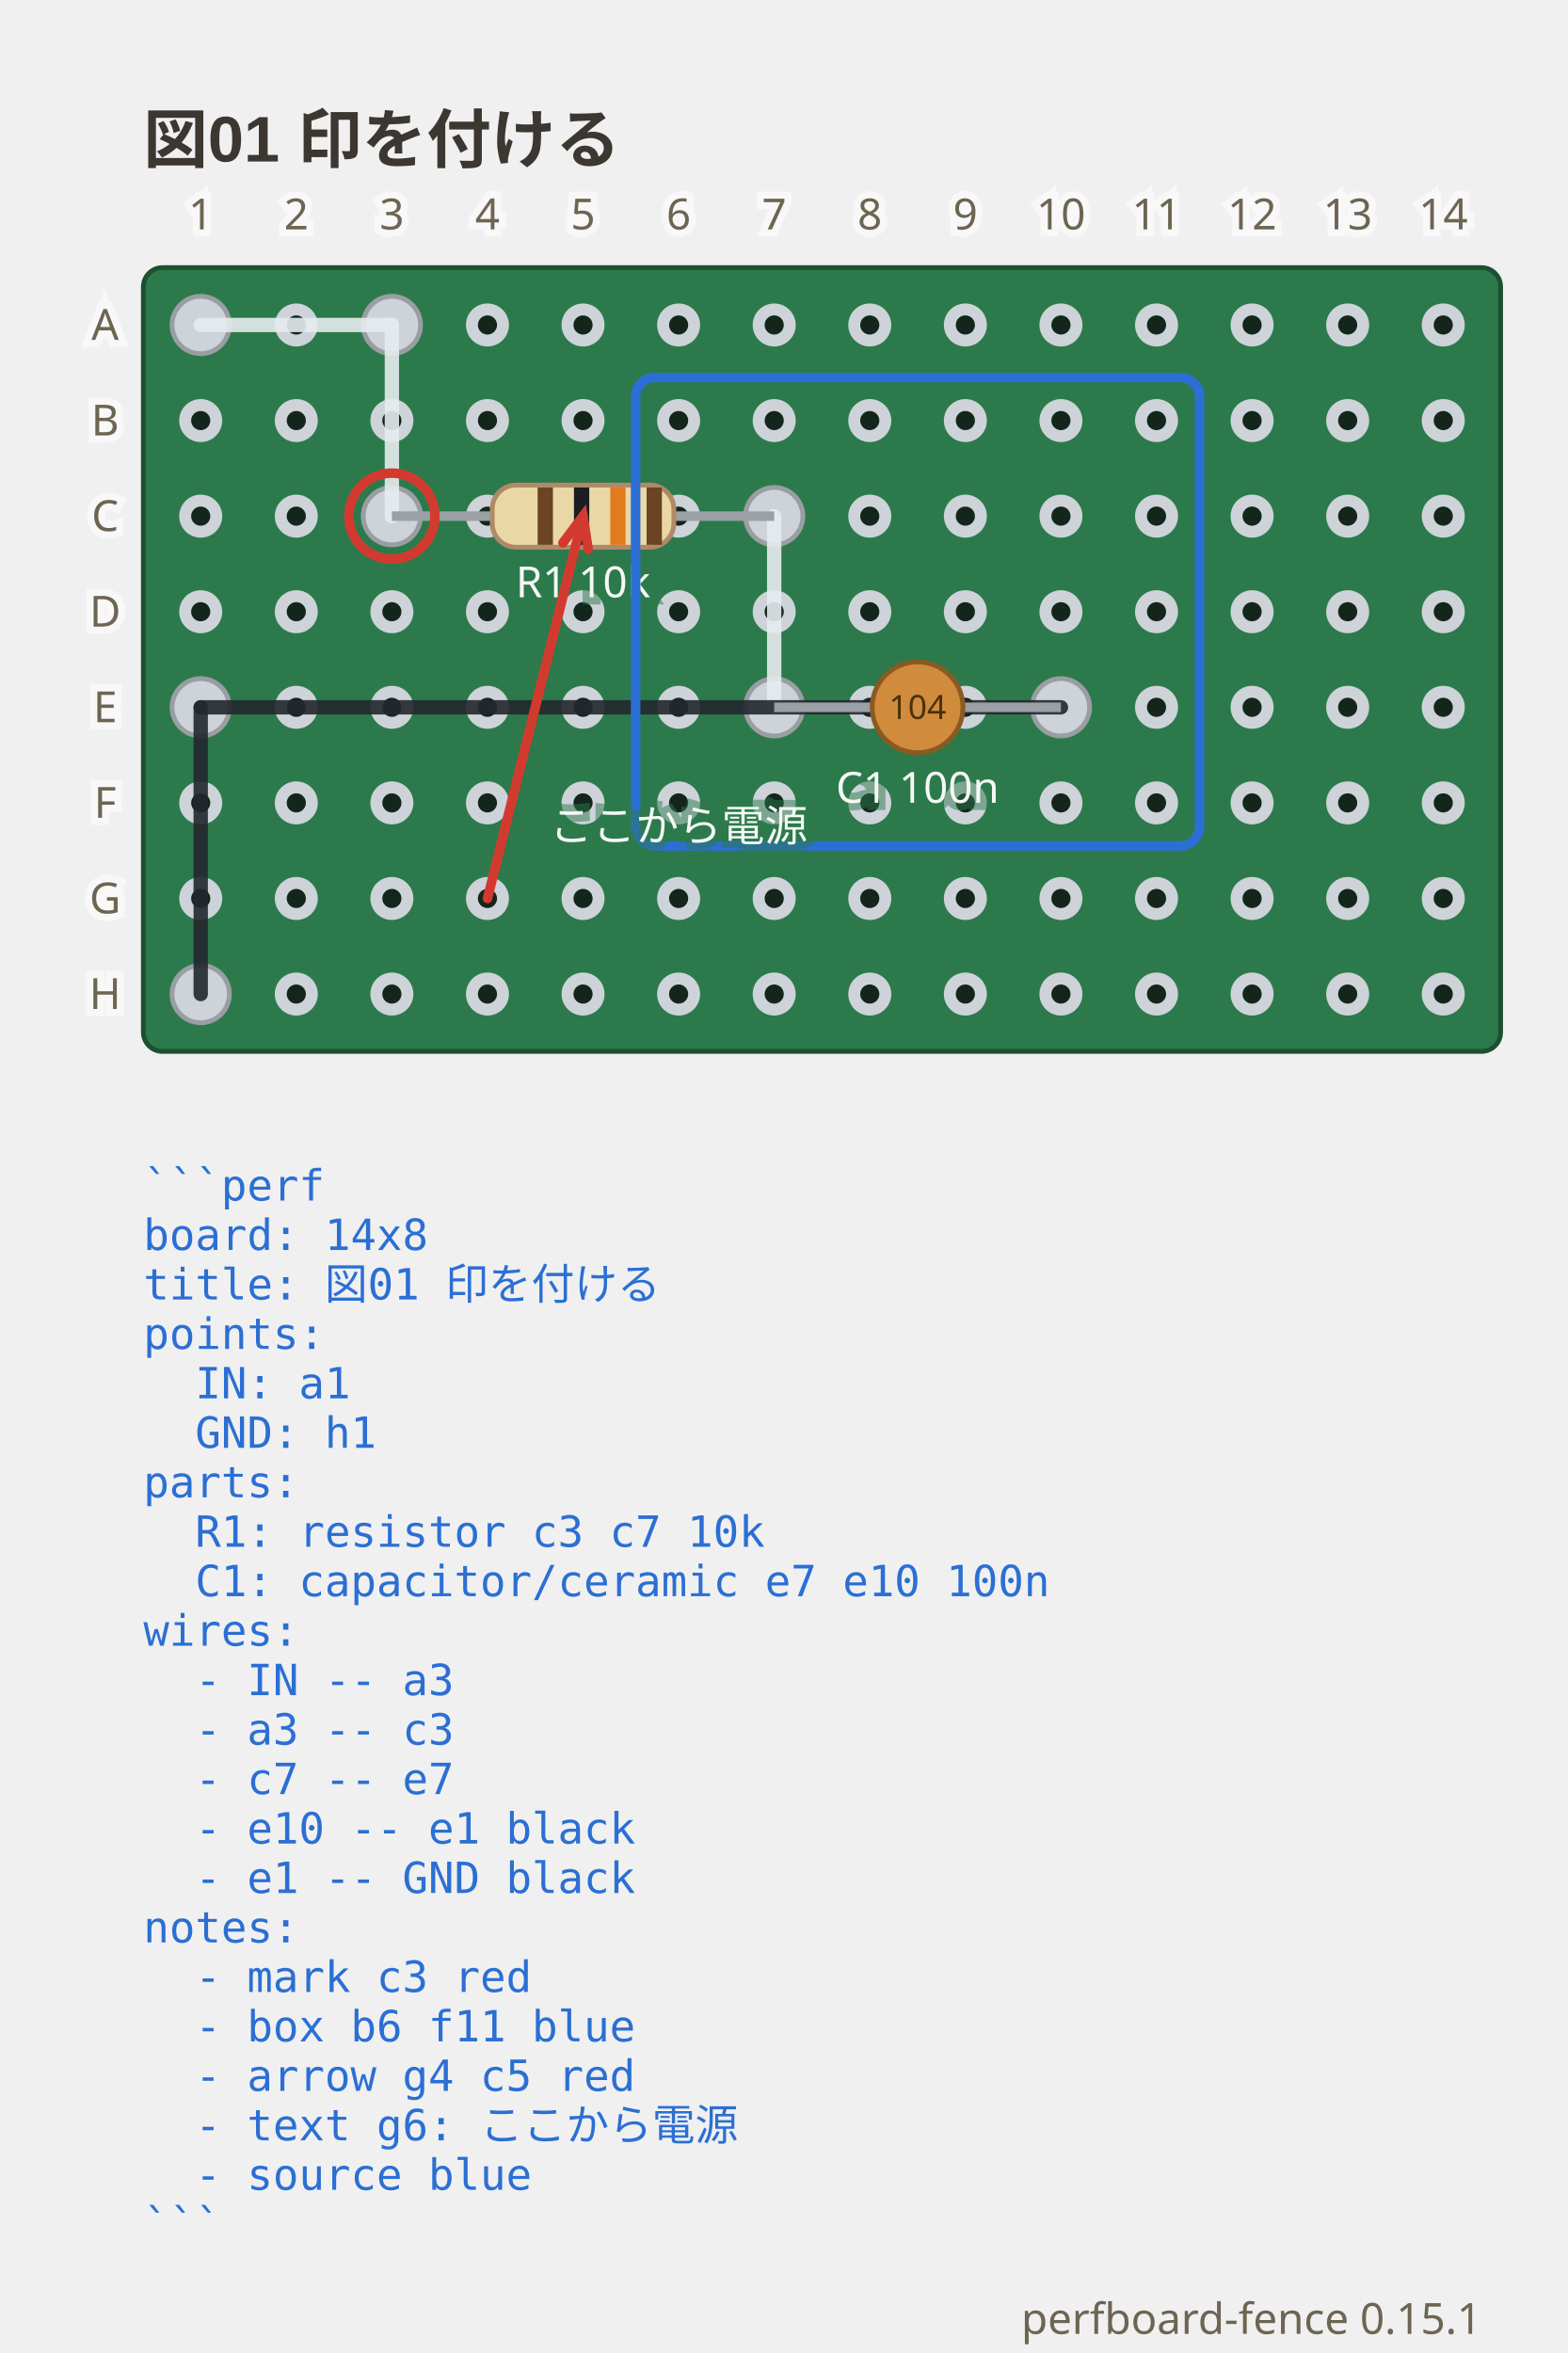
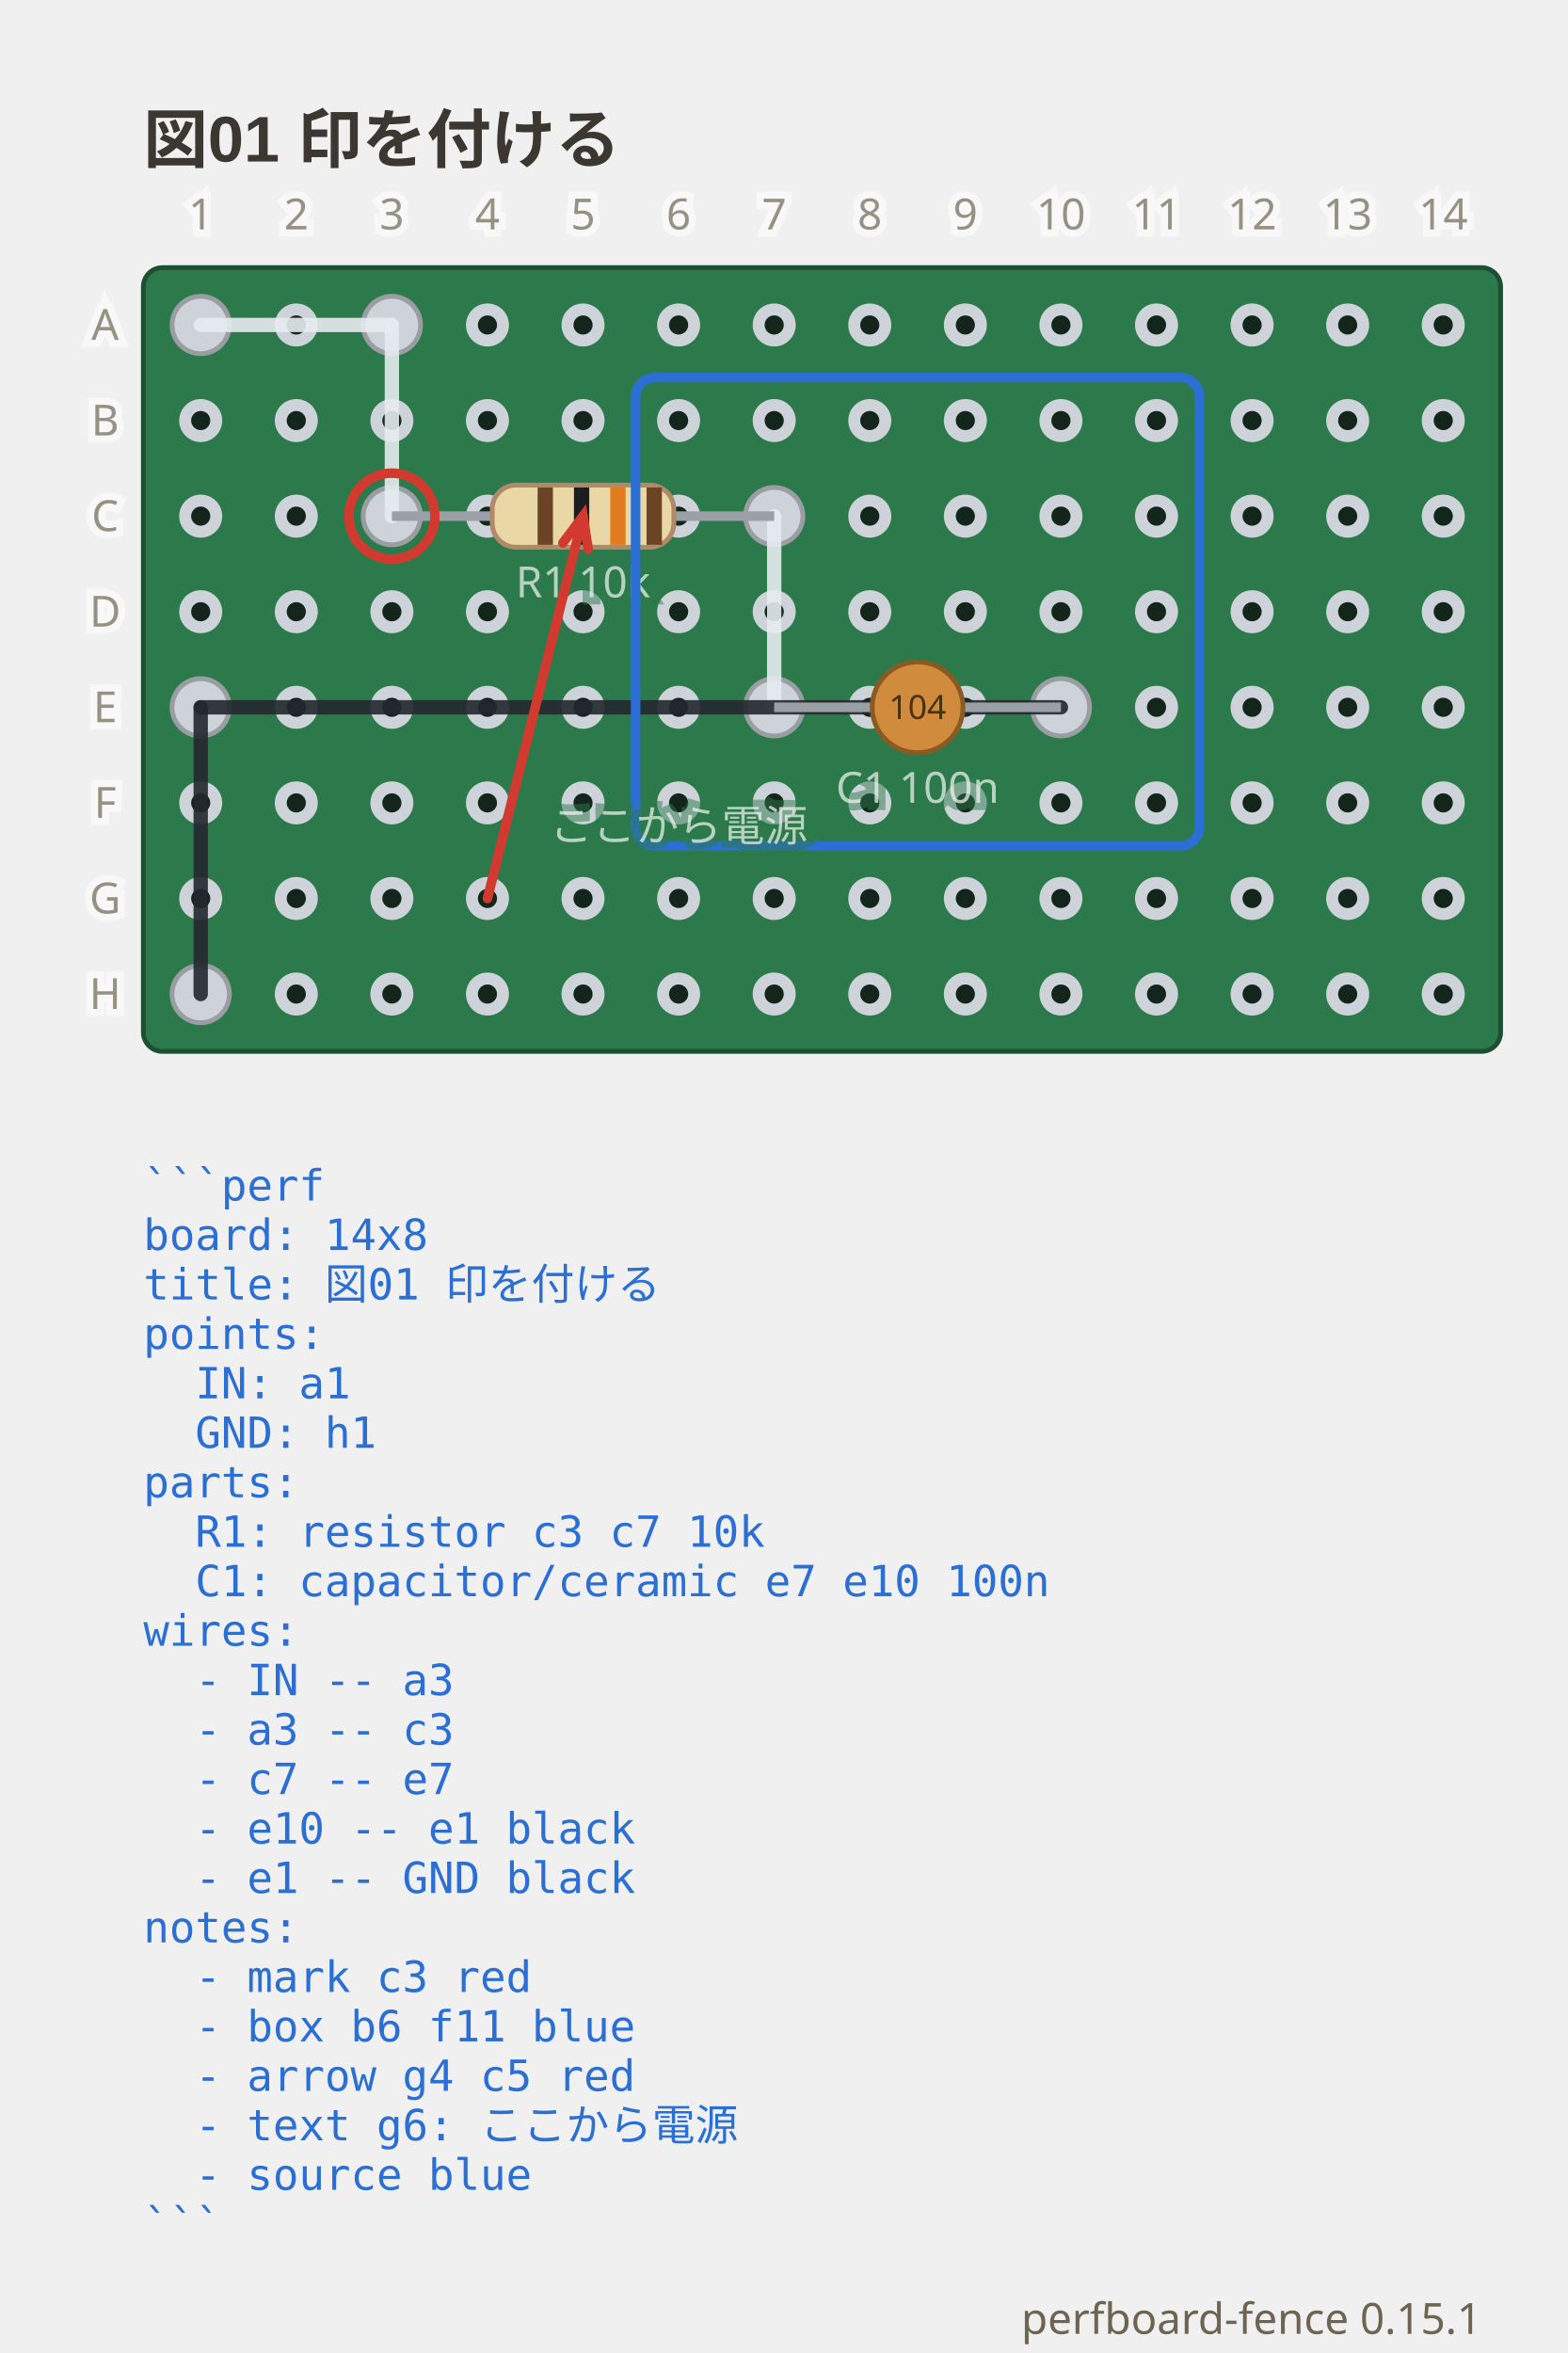
<svg xmlns="http://www.w3.org/2000/svg" viewBox="0 0 328 492.35" width="328" height="492.35" data-perfboard-fence="0.15.1" role="img">
  <text x="30" y="34" text-anchor="start" font-family="'Segoe UI', 'Helvetica Neue', Arial, 'Noto Sans', 'Hiragino Sans', 'Yu Gothic UI', 'Noto Sans CJK JP', sans-serif" fill="#3c3730" font-size="13.5" font-weight="600">図01 印を付ける</text>
  <rect x="30" y="56" width="284" height="164" rx="4" fill="#2c7a4b" stroke="#1d4f31" stroke-width="1" />
  <circle cx="42" cy="68" r="3.25" fill="#14261c" stroke="#cdd3d9" stroke-width="2.5" />
  <circle cx="62" cy="68" r="3.25" fill="#14261c" stroke="#cdd3d9" stroke-width="2.5" />
  <circle cx="82" cy="68" r="3.25" fill="#14261c" stroke="#cdd3d9" stroke-width="2.5" />
  <circle cx="102" cy="68" r="3.25" fill="#14261c" stroke="#cdd3d9" stroke-width="2.5" />
  <circle cx="122" cy="68" r="3.25" fill="#14261c" stroke="#cdd3d9" stroke-width="2.5" />
  <circle cx="142" cy="68" r="3.25" fill="#14261c" stroke="#cdd3d9" stroke-width="2.5" />
  <circle cx="162" cy="68" r="3.25" fill="#14261c" stroke="#cdd3d9" stroke-width="2.5" />
  <circle cx="182" cy="68" r="3.25" fill="#14261c" stroke="#cdd3d9" stroke-width="2.5" />
  <circle cx="202" cy="68" r="3.25" fill="#14261c" stroke="#cdd3d9" stroke-width="2.5" />
  <circle cx="222" cy="68" r="3.25" fill="#14261c" stroke="#cdd3d9" stroke-width="2.5" />
  <circle cx="242" cy="68" r="3.25" fill="#14261c" stroke="#cdd3d9" stroke-width="2.5" />
  <circle cx="262" cy="68" r="3.25" fill="#14261c" stroke="#cdd3d9" stroke-width="2.5" />
  <circle cx="282" cy="68" r="3.25" fill="#14261c" stroke="#cdd3d9" stroke-width="2.5" />
  <circle cx="302" cy="68" r="3.25" fill="#14261c" stroke="#cdd3d9" stroke-width="2.5" />
  <circle cx="42" cy="88" r="3.25" fill="#14261c" stroke="#cdd3d9" stroke-width="2.5" />
  <circle cx="62" cy="88" r="3.25" fill="#14261c" stroke="#cdd3d9" stroke-width="2.5" />
  <circle cx="82" cy="88" r="3.25" fill="#14261c" stroke="#cdd3d9" stroke-width="2.5" />
  <circle cx="102" cy="88" r="3.25" fill="#14261c" stroke="#cdd3d9" stroke-width="2.5" />
  <circle cx="122" cy="88" r="3.25" fill="#14261c" stroke="#cdd3d9" stroke-width="2.5" />
  <circle cx="142" cy="88" r="3.25" fill="#14261c" stroke="#cdd3d9" stroke-width="2.5" />
  <circle cx="162" cy="88" r="3.25" fill="#14261c" stroke="#cdd3d9" stroke-width="2.5" />
  <circle cx="182" cy="88" r="3.25" fill="#14261c" stroke="#cdd3d9" stroke-width="2.5" />
  <circle cx="202" cy="88" r="3.25" fill="#14261c" stroke="#cdd3d9" stroke-width="2.5" />
  <circle cx="222" cy="88" r="3.25" fill="#14261c" stroke="#cdd3d9" stroke-width="2.5" />
  <circle cx="242" cy="88" r="3.25" fill="#14261c" stroke="#cdd3d9" stroke-width="2.5" />
  <circle cx="262" cy="88" r="3.25" fill="#14261c" stroke="#cdd3d9" stroke-width="2.5" />
  <circle cx="282" cy="88" r="3.25" fill="#14261c" stroke="#cdd3d9" stroke-width="2.5" />
  <circle cx="302" cy="88" r="3.25" fill="#14261c" stroke="#cdd3d9" stroke-width="2.5" />
  <circle cx="42" cy="108" r="3.25" fill="#14261c" stroke="#cdd3d9" stroke-width="2.5" />
  <circle cx="62" cy="108" r="3.25" fill="#14261c" stroke="#cdd3d9" stroke-width="2.5" />
  <circle cx="82" cy="108" r="3.25" fill="#14261c" stroke="#cdd3d9" stroke-width="2.5" />
  <circle cx="102" cy="108" r="3.25" fill="#14261c" stroke="#cdd3d9" stroke-width="2.5" />
  <circle cx="122" cy="108" r="3.25" fill="#14261c" stroke="#cdd3d9" stroke-width="2.5" />
  <circle cx="142" cy="108" r="3.25" fill="#14261c" stroke="#cdd3d9" stroke-width="2.5" />
  <circle cx="162" cy="108" r="3.25" fill="#14261c" stroke="#cdd3d9" stroke-width="2.5" />
  <circle cx="182" cy="108" r="3.25" fill="#14261c" stroke="#cdd3d9" stroke-width="2.5" />
  <circle cx="202" cy="108" r="3.25" fill="#14261c" stroke="#cdd3d9" stroke-width="2.5" />
  <circle cx="222" cy="108" r="3.25" fill="#14261c" stroke="#cdd3d9" stroke-width="2.5" />
  <circle cx="242" cy="108" r="3.25" fill="#14261c" stroke="#cdd3d9" stroke-width="2.5" />
  <circle cx="262" cy="108" r="3.25" fill="#14261c" stroke="#cdd3d9" stroke-width="2.5" />
  <circle cx="282" cy="108" r="3.25" fill="#14261c" stroke="#cdd3d9" stroke-width="2.5" />
  <circle cx="302" cy="108" r="3.25" fill="#14261c" stroke="#cdd3d9" stroke-width="2.5" />
  <circle cx="42" cy="128" r="3.25" fill="#14261c" stroke="#cdd3d9" stroke-width="2.5" />
  <circle cx="62" cy="128" r="3.25" fill="#14261c" stroke="#cdd3d9" stroke-width="2.5" />
  <circle cx="82" cy="128" r="3.25" fill="#14261c" stroke="#cdd3d9" stroke-width="2.5" />
  <circle cx="102" cy="128" r="3.25" fill="#14261c" stroke="#cdd3d9" stroke-width="2.5" />
  <circle cx="122" cy="128" r="3.25" fill="#14261c" stroke="#cdd3d9" stroke-width="2.5" />
  <circle cx="142" cy="128" r="3.25" fill="#14261c" stroke="#cdd3d9" stroke-width="2.5" />
  <circle cx="162" cy="128" r="3.25" fill="#14261c" stroke="#cdd3d9" stroke-width="2.5" />
  <circle cx="182" cy="128" r="3.25" fill="#14261c" stroke="#cdd3d9" stroke-width="2.5" />
  <circle cx="202" cy="128" r="3.25" fill="#14261c" stroke="#cdd3d9" stroke-width="2.5" />
  <circle cx="222" cy="128" r="3.25" fill="#14261c" stroke="#cdd3d9" stroke-width="2.5" />
  <circle cx="242" cy="128" r="3.25" fill="#14261c" stroke="#cdd3d9" stroke-width="2.5" />
  <circle cx="262" cy="128" r="3.25" fill="#14261c" stroke="#cdd3d9" stroke-width="2.5" />
  <circle cx="282" cy="128" r="3.25" fill="#14261c" stroke="#cdd3d9" stroke-width="2.5" />
  <circle cx="302" cy="128" r="3.25" fill="#14261c" stroke="#cdd3d9" stroke-width="2.5" />
  <circle cx="42" cy="148" r="3.25" fill="#14261c" stroke="#cdd3d9" stroke-width="2.5" />
  <circle cx="62" cy="148" r="3.25" fill="#14261c" stroke="#cdd3d9" stroke-width="2.5" />
  <circle cx="82" cy="148" r="3.25" fill="#14261c" stroke="#cdd3d9" stroke-width="2.5" />
  <circle cx="102" cy="148" r="3.25" fill="#14261c" stroke="#cdd3d9" stroke-width="2.5" />
  <circle cx="122" cy="148" r="3.25" fill="#14261c" stroke="#cdd3d9" stroke-width="2.5" />
  <circle cx="142" cy="148" r="3.25" fill="#14261c" stroke="#cdd3d9" stroke-width="2.5" />
  <circle cx="162" cy="148" r="3.25" fill="#14261c" stroke="#cdd3d9" stroke-width="2.5" />
  <circle cx="182" cy="148" r="3.25" fill="#14261c" stroke="#cdd3d9" stroke-width="2.5" />
  <circle cx="202" cy="148" r="3.25" fill="#14261c" stroke="#cdd3d9" stroke-width="2.5" />
  <circle cx="222" cy="148" r="3.25" fill="#14261c" stroke="#cdd3d9" stroke-width="2.5" />
  <circle cx="242" cy="148" r="3.25" fill="#14261c" stroke="#cdd3d9" stroke-width="2.5" />
  <circle cx="262" cy="148" r="3.25" fill="#14261c" stroke="#cdd3d9" stroke-width="2.5" />
  <circle cx="282" cy="148" r="3.25" fill="#14261c" stroke="#cdd3d9" stroke-width="2.5" />
  <circle cx="302" cy="148" r="3.25" fill="#14261c" stroke="#cdd3d9" stroke-width="2.5" />
  <circle cx="42" cy="168" r="3.25" fill="#14261c" stroke="#cdd3d9" stroke-width="2.5" />
  <circle cx="62" cy="168" r="3.25" fill="#14261c" stroke="#cdd3d9" stroke-width="2.5" />
  <circle cx="82" cy="168" r="3.25" fill="#14261c" stroke="#cdd3d9" stroke-width="2.5" />
  <circle cx="102" cy="168" r="3.25" fill="#14261c" stroke="#cdd3d9" stroke-width="2.5" />
  <circle cx="122" cy="168" r="3.25" fill="#14261c" stroke="#cdd3d9" stroke-width="2.5" />
  <circle cx="142" cy="168" r="3.25" fill="#14261c" stroke="#cdd3d9" stroke-width="2.5" />
  <circle cx="162" cy="168" r="3.25" fill="#14261c" stroke="#cdd3d9" stroke-width="2.5" />
  <circle cx="182" cy="168" r="3.25" fill="#14261c" stroke="#cdd3d9" stroke-width="2.5" />
  <circle cx="202" cy="168" r="3.25" fill="#14261c" stroke="#cdd3d9" stroke-width="2.5" />
  <circle cx="222" cy="168" r="3.25" fill="#14261c" stroke="#cdd3d9" stroke-width="2.5" />
  <circle cx="242" cy="168" r="3.25" fill="#14261c" stroke="#cdd3d9" stroke-width="2.5" />
  <circle cx="262" cy="168" r="3.25" fill="#14261c" stroke="#cdd3d9" stroke-width="2.5" />
  <circle cx="282" cy="168" r="3.25" fill="#14261c" stroke="#cdd3d9" stroke-width="2.5" />
  <circle cx="302" cy="168" r="3.25" fill="#14261c" stroke="#cdd3d9" stroke-width="2.5" />
  <circle cx="42" cy="188" r="3.25" fill="#14261c" stroke="#cdd3d9" stroke-width="2.5" />
  <circle cx="62" cy="188" r="3.25" fill="#14261c" stroke="#cdd3d9" stroke-width="2.5" />
  <circle cx="82" cy="188" r="3.25" fill="#14261c" stroke="#cdd3d9" stroke-width="2.5" />
  <circle cx="102" cy="188" r="3.25" fill="#14261c" stroke="#cdd3d9" stroke-width="2.5" />
  <circle cx="122" cy="188" r="3.25" fill="#14261c" stroke="#cdd3d9" stroke-width="2.5" />
  <circle cx="142" cy="188" r="3.25" fill="#14261c" stroke="#cdd3d9" stroke-width="2.5" />
  <circle cx="162" cy="188" r="3.25" fill="#14261c" stroke="#cdd3d9" stroke-width="2.5" />
  <circle cx="182" cy="188" r="3.25" fill="#14261c" stroke="#cdd3d9" stroke-width="2.5" />
  <circle cx="202" cy="188" r="3.25" fill="#14261c" stroke="#cdd3d9" stroke-width="2.5" />
  <circle cx="222" cy="188" r="3.25" fill="#14261c" stroke="#cdd3d9" stroke-width="2.5" />
  <circle cx="242" cy="188" r="3.25" fill="#14261c" stroke="#cdd3d9" stroke-width="2.5" />
  <circle cx="262" cy="188" r="3.25" fill="#14261c" stroke="#cdd3d9" stroke-width="2.5" />
  <circle cx="282" cy="188" r="3.25" fill="#14261c" stroke="#cdd3d9" stroke-width="2.5" />
  <circle cx="302" cy="188" r="3.25" fill="#14261c" stroke="#cdd3d9" stroke-width="2.5" />
  <circle cx="42" cy="208" r="3.25" fill="#14261c" stroke="#cdd3d9" stroke-width="2.5" />
  <circle cx="62" cy="208" r="3.25" fill="#14261c" stroke="#cdd3d9" stroke-width="2.5" />
  <circle cx="82" cy="208" r="3.25" fill="#14261c" stroke="#cdd3d9" stroke-width="2.5" />
  <circle cx="102" cy="208" r="3.25" fill="#14261c" stroke="#cdd3d9" stroke-width="2.5" />
  <circle cx="122" cy="208" r="3.25" fill="#14261c" stroke="#cdd3d9" stroke-width="2.5" />
  <circle cx="142" cy="208" r="3.25" fill="#14261c" stroke="#cdd3d9" stroke-width="2.5" />
  <circle cx="162" cy="208" r="3.25" fill="#14261c" stroke="#cdd3d9" stroke-width="2.5" />
  <circle cx="182" cy="208" r="3.25" fill="#14261c" stroke="#cdd3d9" stroke-width="2.5" />
  <circle cx="202" cy="208" r="3.25" fill="#14261c" stroke="#cdd3d9" stroke-width="2.5" />
  <circle cx="222" cy="208" r="3.25" fill="#14261c" stroke="#cdd3d9" stroke-width="2.5" />
  <circle cx="242" cy="208" r="3.25" fill="#14261c" stroke="#cdd3d9" stroke-width="2.5" />
  <circle cx="262" cy="208" r="3.25" fill="#14261c" stroke="#cdd3d9" stroke-width="2.5" />
  <circle cx="282" cy="208" r="3.25" fill="#14261c" stroke="#cdd3d9" stroke-width="2.5" />
  <circle cx="302" cy="208" r="3.25" fill="#14261c" stroke="#cdd3d9" stroke-width="2.5" />
  <circle cx="82" cy="108" r="6" fill="#cdd3d9" stroke="#9a9ea3" stroke-width="1" />
  <circle cx="162" cy="108" r="6" fill="#cdd3d9" stroke="#9a9ea3" stroke-width="1" />
  <circle cx="162" cy="148" r="6" fill="#cdd3d9" stroke="#9a9ea3" stroke-width="1" />
  <circle cx="222" cy="148" r="6" fill="#cdd3d9" stroke="#9a9ea3" stroke-width="1" />
  <circle cx="42" cy="68" r="6" fill="#cdd3d9" stroke="#9a9ea3" stroke-width="1" />
  <circle cx="82" cy="68" r="6" fill="#cdd3d9" stroke="#9a9ea3" stroke-width="1" />
  <circle cx="42" cy="148" r="6" fill="#cdd3d9" stroke="#9a9ea3" stroke-width="1" />
  <circle cx="42" cy="208" r="6" fill="#cdd3d9" stroke="#9a9ea3" stroke-width="1" />
  <line x1="42" y1="68" x2="82" y2="68" stroke="#e6ebef" stroke-width="3" stroke-linecap="round" stroke-opacity="0.9" />
  <line x1="82" y1="68" x2="82" y2="108" stroke="#e6ebef" stroke-width="3" stroke-linecap="round" stroke-opacity="0.9" />
  <line x1="162" y1="108" x2="162" y2="148" stroke="#e6ebef" stroke-width="3" stroke-linecap="round" stroke-opacity="0.9" />
  <line x1="222" y1="148" x2="42" y2="148" stroke="#23272e" stroke-width="3" stroke-linecap="round" stroke-opacity="0.9" />
  <line x1="42" y1="148" x2="42" y2="208" stroke="#23272e" stroke-width="3" stroke-linecap="round" stroke-opacity="0.9" />
  <line x1="82" y1="108" x2="162" y2="108" stroke="#9aa0a6" stroke-width="2" />
  <g transform="translate(122 108) rotate(0)">
    <rect x="-19" y="-6.5" width="38" height="13" rx="5" fill="#e9d8a6" stroke="#b08968" />
    <rect x="-9.5" y="-6" width="3.2" height="12" fill="#6b4423" />
    <rect x="-1.9" y="-6" width="3.2" height="12" fill="#1b1d21" />
    <rect x="5.7" y="-6" width="3.2" height="12" fill="#e07b1e" />
    <rect x="13.3" y="-6" width="3.2" height="12" fill="#6b4423" />
  </g>
  <text x="122" y="124.98" text-anchor="middle" font-family="ui-sans-serif, system-ui, sans-serif" stroke="#2c7a4b" stroke-width="3" fill="#2c7a4b" font-size="9" opacity="0.5" aria-hidden="true">R1 10k</text>
-   <text x="122" y="124.98" text-anchor="middle" font-family="ui-sans-serif, system-ui, sans-serif" fill="#f4f8f5" font-size="9">R1 10k</text>
+   <text x="122" y="124.98" text-anchor="middle" font-family="ui-sans-serif, system-ui, sans-serif" fill="#f4f8f5" font-size="9" opacity="0.7">R1 10k</text>
  <line x1="162" y1="148" x2="222" y2="148" stroke="#9aa0a6" stroke-width="2" />
  <g transform="translate(192 148) rotate(0)">
    <circle cx="0" cy="0" r="9.5" fill="#d18b3c" stroke="#8a5a22" />
    <text x="0" y="2.45" text-anchor="middle" font-family="ui-sans-serif, system-ui, sans-serif" font-size="7" fill="#4a3208">104</text>
  </g>
  <text x="192" y="167.98" text-anchor="middle" font-family="ui-sans-serif, system-ui, sans-serif" stroke="#2c7a4b" stroke-width="3" fill="#2c7a4b" font-size="9" opacity="0.5" aria-hidden="true">C1 100n</text>
-   <text x="192" y="167.98" text-anchor="middle" font-family="ui-sans-serif, system-ui, sans-serif" fill="#f4f8f5" font-size="9">C1 100n</text>
+   <text x="192" y="167.98" text-anchor="middle" font-family="ui-sans-serif, system-ui, sans-serif" fill="#f4f8f5" font-size="9" opacity="0.7">C1 100n</text>
  <text x="22" y="68" text-anchor="middle" font-family="ui-sans-serif, system-ui, sans-serif" stroke="#ffffff" stroke-width="3" fill="#ffffff" font-size="9" dominant-baseline="middle" opacity="0.5" aria-hidden="true">A</text>
-   <text x="22" y="68" text-anchor="middle" font-family="ui-sans-serif, system-ui, sans-serif" fill="#6d6552" font-size="9" dominant-baseline="middle">A</text>
+   <text x="22" y="68" text-anchor="middle" font-family="ui-sans-serif, system-ui, sans-serif" fill="#6d6552" font-size="9" dominant-baseline="middle" opacity="0.7">A</text>
  <text x="22" y="88" text-anchor="middle" font-family="ui-sans-serif, system-ui, sans-serif" stroke="#ffffff" stroke-width="3" fill="#ffffff" font-size="9" dominant-baseline="middle" opacity="0.5" aria-hidden="true">B</text>
-   <text x="22" y="88" text-anchor="middle" font-family="ui-sans-serif, system-ui, sans-serif" fill="#6d6552" font-size="9" dominant-baseline="middle">B</text>
+   <text x="22" y="88" text-anchor="middle" font-family="ui-sans-serif, system-ui, sans-serif" fill="#6d6552" font-size="9" dominant-baseline="middle" opacity="0.7">B</text>
  <text x="22" y="108" text-anchor="middle" font-family="ui-sans-serif, system-ui, sans-serif" stroke="#ffffff" stroke-width="3" fill="#ffffff" font-size="9" dominant-baseline="middle" opacity="0.5" aria-hidden="true">C</text>
-   <text x="22" y="108" text-anchor="middle" font-family="ui-sans-serif, system-ui, sans-serif" fill="#6d6552" font-size="9" dominant-baseline="middle">C</text>
+   <text x="22" y="108" text-anchor="middle" font-family="ui-sans-serif, system-ui, sans-serif" fill="#6d6552" font-size="9" dominant-baseline="middle" opacity="0.7">C</text>
  <text x="22" y="128" text-anchor="middle" font-family="ui-sans-serif, system-ui, sans-serif" stroke="#ffffff" stroke-width="3" fill="#ffffff" font-size="9" dominant-baseline="middle" opacity="0.5" aria-hidden="true">D</text>
-   <text x="22" y="128" text-anchor="middle" font-family="ui-sans-serif, system-ui, sans-serif" fill="#6d6552" font-size="9" dominant-baseline="middle">D</text>
+   <text x="22" y="128" text-anchor="middle" font-family="ui-sans-serif, system-ui, sans-serif" fill="#6d6552" font-size="9" dominant-baseline="middle" opacity="0.7">D</text>
  <text x="22" y="148" text-anchor="middle" font-family="ui-sans-serif, system-ui, sans-serif" stroke="#ffffff" stroke-width="3" fill="#ffffff" font-size="9" dominant-baseline="middle" opacity="0.5" aria-hidden="true">E</text>
-   <text x="22" y="148" text-anchor="middle" font-family="ui-sans-serif, system-ui, sans-serif" fill="#6d6552" font-size="9" dominant-baseline="middle">E</text>
+   <text x="22" y="148" text-anchor="middle" font-family="ui-sans-serif, system-ui, sans-serif" fill="#6d6552" font-size="9" dominant-baseline="middle" opacity="0.7">E</text>
  <text x="22" y="168" text-anchor="middle" font-family="ui-sans-serif, system-ui, sans-serif" stroke="#ffffff" stroke-width="3" fill="#ffffff" font-size="9" dominant-baseline="middle" opacity="0.5" aria-hidden="true">F</text>
-   <text x="22" y="168" text-anchor="middle" font-family="ui-sans-serif, system-ui, sans-serif" fill="#6d6552" font-size="9" dominant-baseline="middle">F</text>
+   <text x="22" y="168" text-anchor="middle" font-family="ui-sans-serif, system-ui, sans-serif" fill="#6d6552" font-size="9" dominant-baseline="middle" opacity="0.7">F</text>
  <text x="22" y="188" text-anchor="middle" font-family="ui-sans-serif, system-ui, sans-serif" stroke="#ffffff" stroke-width="3" fill="#ffffff" font-size="9" dominant-baseline="middle" opacity="0.5" aria-hidden="true">G</text>
-   <text x="22" y="188" text-anchor="middle" font-family="ui-sans-serif, system-ui, sans-serif" fill="#6d6552" font-size="9" dominant-baseline="middle">G</text>
+   <text x="22" y="188" text-anchor="middle" font-family="ui-sans-serif, system-ui, sans-serif" fill="#6d6552" font-size="9" dominant-baseline="middle" opacity="0.7">G</text>
  <text x="22" y="208" text-anchor="middle" font-family="ui-sans-serif, system-ui, sans-serif" stroke="#ffffff" stroke-width="3" fill="#ffffff" font-size="9" dominant-baseline="middle" opacity="0.5" aria-hidden="true">H</text>
-   <text x="22" y="208" text-anchor="middle" font-family="ui-sans-serif, system-ui, sans-serif" fill="#6d6552" font-size="9" dominant-baseline="middle">H</text>
+   <text x="22" y="208" text-anchor="middle" font-family="ui-sans-serif, system-ui, sans-serif" fill="#6d6552" font-size="9" dominant-baseline="middle" opacity="0.7">H</text>
  <text x="42" y="48" text-anchor="middle" font-family="ui-sans-serif, system-ui, sans-serif" stroke="#ffffff" stroke-width="3" fill="#ffffff" font-size="9" opacity="0.5" aria-hidden="true">1</text>
-   <text x="42" y="48" text-anchor="middle" font-family="ui-sans-serif, system-ui, sans-serif" fill="#6d6552" font-size="9">1</text>
+   <text x="42" y="48" text-anchor="middle" font-family="ui-sans-serif, system-ui, sans-serif" fill="#6d6552" font-size="9" opacity="0.7">1</text>
  <text x="62" y="48" text-anchor="middle" font-family="ui-sans-serif, system-ui, sans-serif" stroke="#ffffff" stroke-width="3" fill="#ffffff" font-size="9" opacity="0.5" aria-hidden="true">2</text>
-   <text x="62" y="48" text-anchor="middle" font-family="ui-sans-serif, system-ui, sans-serif" fill="#6d6552" font-size="9">2</text>
+   <text x="62" y="48" text-anchor="middle" font-family="ui-sans-serif, system-ui, sans-serif" fill="#6d6552" font-size="9" opacity="0.7">2</text>
  <text x="82" y="48" text-anchor="middle" font-family="ui-sans-serif, system-ui, sans-serif" stroke="#ffffff" stroke-width="3" fill="#ffffff" font-size="9" opacity="0.5" aria-hidden="true">3</text>
-   <text x="82" y="48" text-anchor="middle" font-family="ui-sans-serif, system-ui, sans-serif" fill="#6d6552" font-size="9">3</text>
+   <text x="82" y="48" text-anchor="middle" font-family="ui-sans-serif, system-ui, sans-serif" fill="#6d6552" font-size="9" opacity="0.7">3</text>
  <text x="102" y="48" text-anchor="middle" font-family="ui-sans-serif, system-ui, sans-serif" stroke="#ffffff" stroke-width="3" fill="#ffffff" font-size="9" opacity="0.5" aria-hidden="true">4</text>
-   <text x="102" y="48" text-anchor="middle" font-family="ui-sans-serif, system-ui, sans-serif" fill="#6d6552" font-size="9">4</text>
+   <text x="102" y="48" text-anchor="middle" font-family="ui-sans-serif, system-ui, sans-serif" fill="#6d6552" font-size="9" opacity="0.7">4</text>
  <text x="122" y="48" text-anchor="middle" font-family="ui-sans-serif, system-ui, sans-serif" stroke="#ffffff" stroke-width="3" fill="#ffffff" font-size="9" opacity="0.5" aria-hidden="true">5</text>
-   <text x="122" y="48" text-anchor="middle" font-family="ui-sans-serif, system-ui, sans-serif" fill="#6d6552" font-size="9">5</text>
+   <text x="122" y="48" text-anchor="middle" font-family="ui-sans-serif, system-ui, sans-serif" fill="#6d6552" font-size="9" opacity="0.7">5</text>
  <text x="142" y="48" text-anchor="middle" font-family="ui-sans-serif, system-ui, sans-serif" stroke="#ffffff" stroke-width="3" fill="#ffffff" font-size="9" opacity="0.5" aria-hidden="true">6</text>
-   <text x="142" y="48" text-anchor="middle" font-family="ui-sans-serif, system-ui, sans-serif" fill="#6d6552" font-size="9">6</text>
+   <text x="142" y="48" text-anchor="middle" font-family="ui-sans-serif, system-ui, sans-serif" fill="#6d6552" font-size="9" opacity="0.7">6</text>
  <text x="162" y="48" text-anchor="middle" font-family="ui-sans-serif, system-ui, sans-serif" stroke="#ffffff" stroke-width="3" fill="#ffffff" font-size="9" opacity="0.5" aria-hidden="true">7</text>
-   <text x="162" y="48" text-anchor="middle" font-family="ui-sans-serif, system-ui, sans-serif" fill="#6d6552" font-size="9">7</text>
+   <text x="162" y="48" text-anchor="middle" font-family="ui-sans-serif, system-ui, sans-serif" fill="#6d6552" font-size="9" opacity="0.7">7</text>
  <text x="182" y="48" text-anchor="middle" font-family="ui-sans-serif, system-ui, sans-serif" stroke="#ffffff" stroke-width="3" fill="#ffffff" font-size="9" opacity="0.5" aria-hidden="true">8</text>
-   <text x="182" y="48" text-anchor="middle" font-family="ui-sans-serif, system-ui, sans-serif" fill="#6d6552" font-size="9">8</text>
+   <text x="182" y="48" text-anchor="middle" font-family="ui-sans-serif, system-ui, sans-serif" fill="#6d6552" font-size="9" opacity="0.7">8</text>
  <text x="202" y="48" text-anchor="middle" font-family="ui-sans-serif, system-ui, sans-serif" stroke="#ffffff" stroke-width="3" fill="#ffffff" font-size="9" opacity="0.5" aria-hidden="true">9</text>
-   <text x="202" y="48" text-anchor="middle" font-family="ui-sans-serif, system-ui, sans-serif" fill="#6d6552" font-size="9">9</text>
+   <text x="202" y="48" text-anchor="middle" font-family="ui-sans-serif, system-ui, sans-serif" fill="#6d6552" font-size="9" opacity="0.7">9</text>
  <text x="222" y="48" text-anchor="middle" font-family="ui-sans-serif, system-ui, sans-serif" stroke="#ffffff" stroke-width="3" fill="#ffffff" font-size="9" opacity="0.5" aria-hidden="true">10</text>
-   <text x="222" y="48" text-anchor="middle" font-family="ui-sans-serif, system-ui, sans-serif" fill="#6d6552" font-size="9">10</text>
+   <text x="222" y="48" text-anchor="middle" font-family="ui-sans-serif, system-ui, sans-serif" fill="#6d6552" font-size="9" opacity="0.7">10</text>
  <text x="242" y="48" text-anchor="middle" font-family="ui-sans-serif, system-ui, sans-serif" stroke="#ffffff" stroke-width="3" fill="#ffffff" font-size="9" opacity="0.5" aria-hidden="true">11</text>
-   <text x="242" y="48" text-anchor="middle" font-family="ui-sans-serif, system-ui, sans-serif" fill="#6d6552" font-size="9">11</text>
+   <text x="242" y="48" text-anchor="middle" font-family="ui-sans-serif, system-ui, sans-serif" fill="#6d6552" font-size="9" opacity="0.7">11</text>
  <text x="262" y="48" text-anchor="middle" font-family="ui-sans-serif, system-ui, sans-serif" stroke="#ffffff" stroke-width="3" fill="#ffffff" font-size="9" opacity="0.5" aria-hidden="true">12</text>
-   <text x="262" y="48" text-anchor="middle" font-family="ui-sans-serif, system-ui, sans-serif" fill="#6d6552" font-size="9">12</text>
+   <text x="262" y="48" text-anchor="middle" font-family="ui-sans-serif, system-ui, sans-serif" fill="#6d6552" font-size="9" opacity="0.7">12</text>
  <text x="282" y="48" text-anchor="middle" font-family="ui-sans-serif, system-ui, sans-serif" stroke="#ffffff" stroke-width="3" fill="#ffffff" font-size="9" opacity="0.5" aria-hidden="true">13</text>
-   <text x="282" y="48" text-anchor="middle" font-family="ui-sans-serif, system-ui, sans-serif" fill="#6d6552" font-size="9">13</text>
+   <text x="282" y="48" text-anchor="middle" font-family="ui-sans-serif, system-ui, sans-serif" fill="#6d6552" font-size="9" opacity="0.7">13</text>
  <text x="302" y="48" text-anchor="middle" font-family="ui-sans-serif, system-ui, sans-serif" stroke="#ffffff" stroke-width="3" fill="#ffffff" font-size="9" opacity="0.5" aria-hidden="true">14</text>
-   <text x="302" y="48" text-anchor="middle" font-family="ui-sans-serif, system-ui, sans-serif" fill="#6d6552" font-size="9">14</text>
+   <text x="302" y="48" text-anchor="middle" font-family="ui-sans-serif, system-ui, sans-serif" fill="#6d6552" font-size="9" opacity="0.7">14</text>
  <circle cx="82" cy="108" r="9" fill="none" stroke="#d33a2f" stroke-width="2" />
  <rect x="133" y="79" width="118" height="98" rx="4" fill="none" stroke="#2b6fd4" stroke-width="2" />
  <line x1="102" y1="188" x2="122" y2="108" stroke="#d33a2f" stroke-width="2" stroke-linecap="round" />
  <polyline points="117.79,113.59 122,108 123.08,114.92" fill="none" stroke="#d33a2f" stroke-width="2" stroke-linecap="round" />
  <text x="142" y="176" text-anchor="middle" font-family="ui-sans-serif, system-ui, sans-serif" stroke="#2c7a4b" stroke-width="3" fill="#2c7a4b" font-size="9" opacity="0.5" aria-hidden="true">ここから電源</text>
-   <text x="142" y="176" text-anchor="middle" font-family="ui-sans-serif, system-ui, sans-serif" fill="#f4f8f5" font-size="9">ここから電源</text>
+   <text x="142" y="176" text-anchor="middle" font-family="ui-sans-serif, system-ui, sans-serif" fill="#f4f8f5" font-size="9" opacity="0.7">ここから電源</text>
  <text x="30" y="251.2" text-anchor="start" font-family="ui-monospace, 'DejaVu Sans Mono', 'Noto Sans Mono CJK JP', monospace" fill="#2b6fd4" font-size="9" xml:space="preserve">```perf</text>
  <text x="30" y="261.55" text-anchor="start" font-family="ui-monospace, 'DejaVu Sans Mono', 'Noto Sans Mono CJK JP', monospace" fill="#2b6fd4" font-size="9" xml:space="preserve">board: 14x8</text>
  <text x="30" y="271.9" text-anchor="start" font-family="ui-monospace, 'DejaVu Sans Mono', 'Noto Sans Mono CJK JP', monospace" fill="#2b6fd4" font-size="9" xml:space="preserve">title: 図01 印を付ける</text>
  <text x="30" y="282.25" text-anchor="start" font-family="ui-monospace, 'DejaVu Sans Mono', 'Noto Sans Mono CJK JP', monospace" fill="#2b6fd4" font-size="9" xml:space="preserve">points:</text>
  <text x="30" y="292.6" text-anchor="start" font-family="ui-monospace, 'DejaVu Sans Mono', 'Noto Sans Mono CJK JP', monospace" fill="#2b6fd4" font-size="9" xml:space="preserve">  IN: a1</text>
  <text x="30" y="302.95" text-anchor="start" font-family="ui-monospace, 'DejaVu Sans Mono', 'Noto Sans Mono CJK JP', monospace" fill="#2b6fd4" font-size="9" xml:space="preserve">  GND: h1</text>
  <text x="30" y="313.3" text-anchor="start" font-family="ui-monospace, 'DejaVu Sans Mono', 'Noto Sans Mono CJK JP', monospace" fill="#2b6fd4" font-size="9" xml:space="preserve">parts:</text>
  <text x="30" y="323.65" text-anchor="start" font-family="ui-monospace, 'DejaVu Sans Mono', 'Noto Sans Mono CJK JP', monospace" fill="#2b6fd4" font-size="9" xml:space="preserve">  R1: resistor c3 c7 10k</text>
  <text x="30" y="334" text-anchor="start" font-family="ui-monospace, 'DejaVu Sans Mono', 'Noto Sans Mono CJK JP', monospace" fill="#2b6fd4" font-size="9" xml:space="preserve">  C1: capacitor/ceramic e7 e10 100n</text>
  <text x="30" y="344.35" text-anchor="start" font-family="ui-monospace, 'DejaVu Sans Mono', 'Noto Sans Mono CJK JP', monospace" fill="#2b6fd4" font-size="9" xml:space="preserve">wires:</text>
  <text x="30" y="354.7" text-anchor="start" font-family="ui-monospace, 'DejaVu Sans Mono', 'Noto Sans Mono CJK JP', monospace" fill="#2b6fd4" font-size="9" xml:space="preserve">  - IN -- a3</text>
  <text x="30" y="365.05" text-anchor="start" font-family="ui-monospace, 'DejaVu Sans Mono', 'Noto Sans Mono CJK JP', monospace" fill="#2b6fd4" font-size="9" xml:space="preserve">  - a3 -- c3</text>
  <text x="30" y="375.4" text-anchor="start" font-family="ui-monospace, 'DejaVu Sans Mono', 'Noto Sans Mono CJK JP', monospace" fill="#2b6fd4" font-size="9" xml:space="preserve">  - c7 -- e7</text>
  <text x="30" y="385.75" text-anchor="start" font-family="ui-monospace, 'DejaVu Sans Mono', 'Noto Sans Mono CJK JP', monospace" fill="#2b6fd4" font-size="9" xml:space="preserve">  - e10 -- e1 black</text>
  <text x="30" y="396.1" text-anchor="start" font-family="ui-monospace, 'DejaVu Sans Mono', 'Noto Sans Mono CJK JP', monospace" fill="#2b6fd4" font-size="9" xml:space="preserve">  - e1 -- GND black</text>
  <text x="30" y="406.45" text-anchor="start" font-family="ui-monospace, 'DejaVu Sans Mono', 'Noto Sans Mono CJK JP', monospace" fill="#2b6fd4" font-size="9" xml:space="preserve">notes:</text>
  <text x="30" y="416.8" text-anchor="start" font-family="ui-monospace, 'DejaVu Sans Mono', 'Noto Sans Mono CJK JP', monospace" fill="#2b6fd4" font-size="9" xml:space="preserve">  - mark c3 red</text>
  <text x="30" y="427.15" text-anchor="start" font-family="ui-monospace, 'DejaVu Sans Mono', 'Noto Sans Mono CJK JP', monospace" fill="#2b6fd4" font-size="9" xml:space="preserve">  - box b6 f11 blue</text>
  <text x="30" y="437.5" text-anchor="start" font-family="ui-monospace, 'DejaVu Sans Mono', 'Noto Sans Mono CJK JP', monospace" fill="#2b6fd4" font-size="9" xml:space="preserve">  - arrow g4 c5 red</text>
  <text x="30" y="447.85" text-anchor="start" font-family="ui-monospace, 'DejaVu Sans Mono', 'Noto Sans Mono CJK JP', monospace" fill="#2b6fd4" font-size="9" xml:space="preserve">  - text g6: ここから電源</text>
  <text x="30" y="458.2" text-anchor="start" font-family="ui-monospace, 'DejaVu Sans Mono', 'Noto Sans Mono CJK JP', monospace" fill="#2b6fd4" font-size="9" xml:space="preserve">  - source blue</text>
  <text x="30" y="468.55" text-anchor="start" font-family="ui-monospace, 'DejaVu Sans Mono', 'Noto Sans Mono CJK JP', monospace" fill="#2b6fd4" font-size="9" xml:space="preserve">```</text>
  <text x="310" y="488.35" text-anchor="end" font-family="ui-sans-serif, system-ui, sans-serif" fill="#6d6552" font-size="9">perfboard-fence 0.15.1</text>
</svg>
